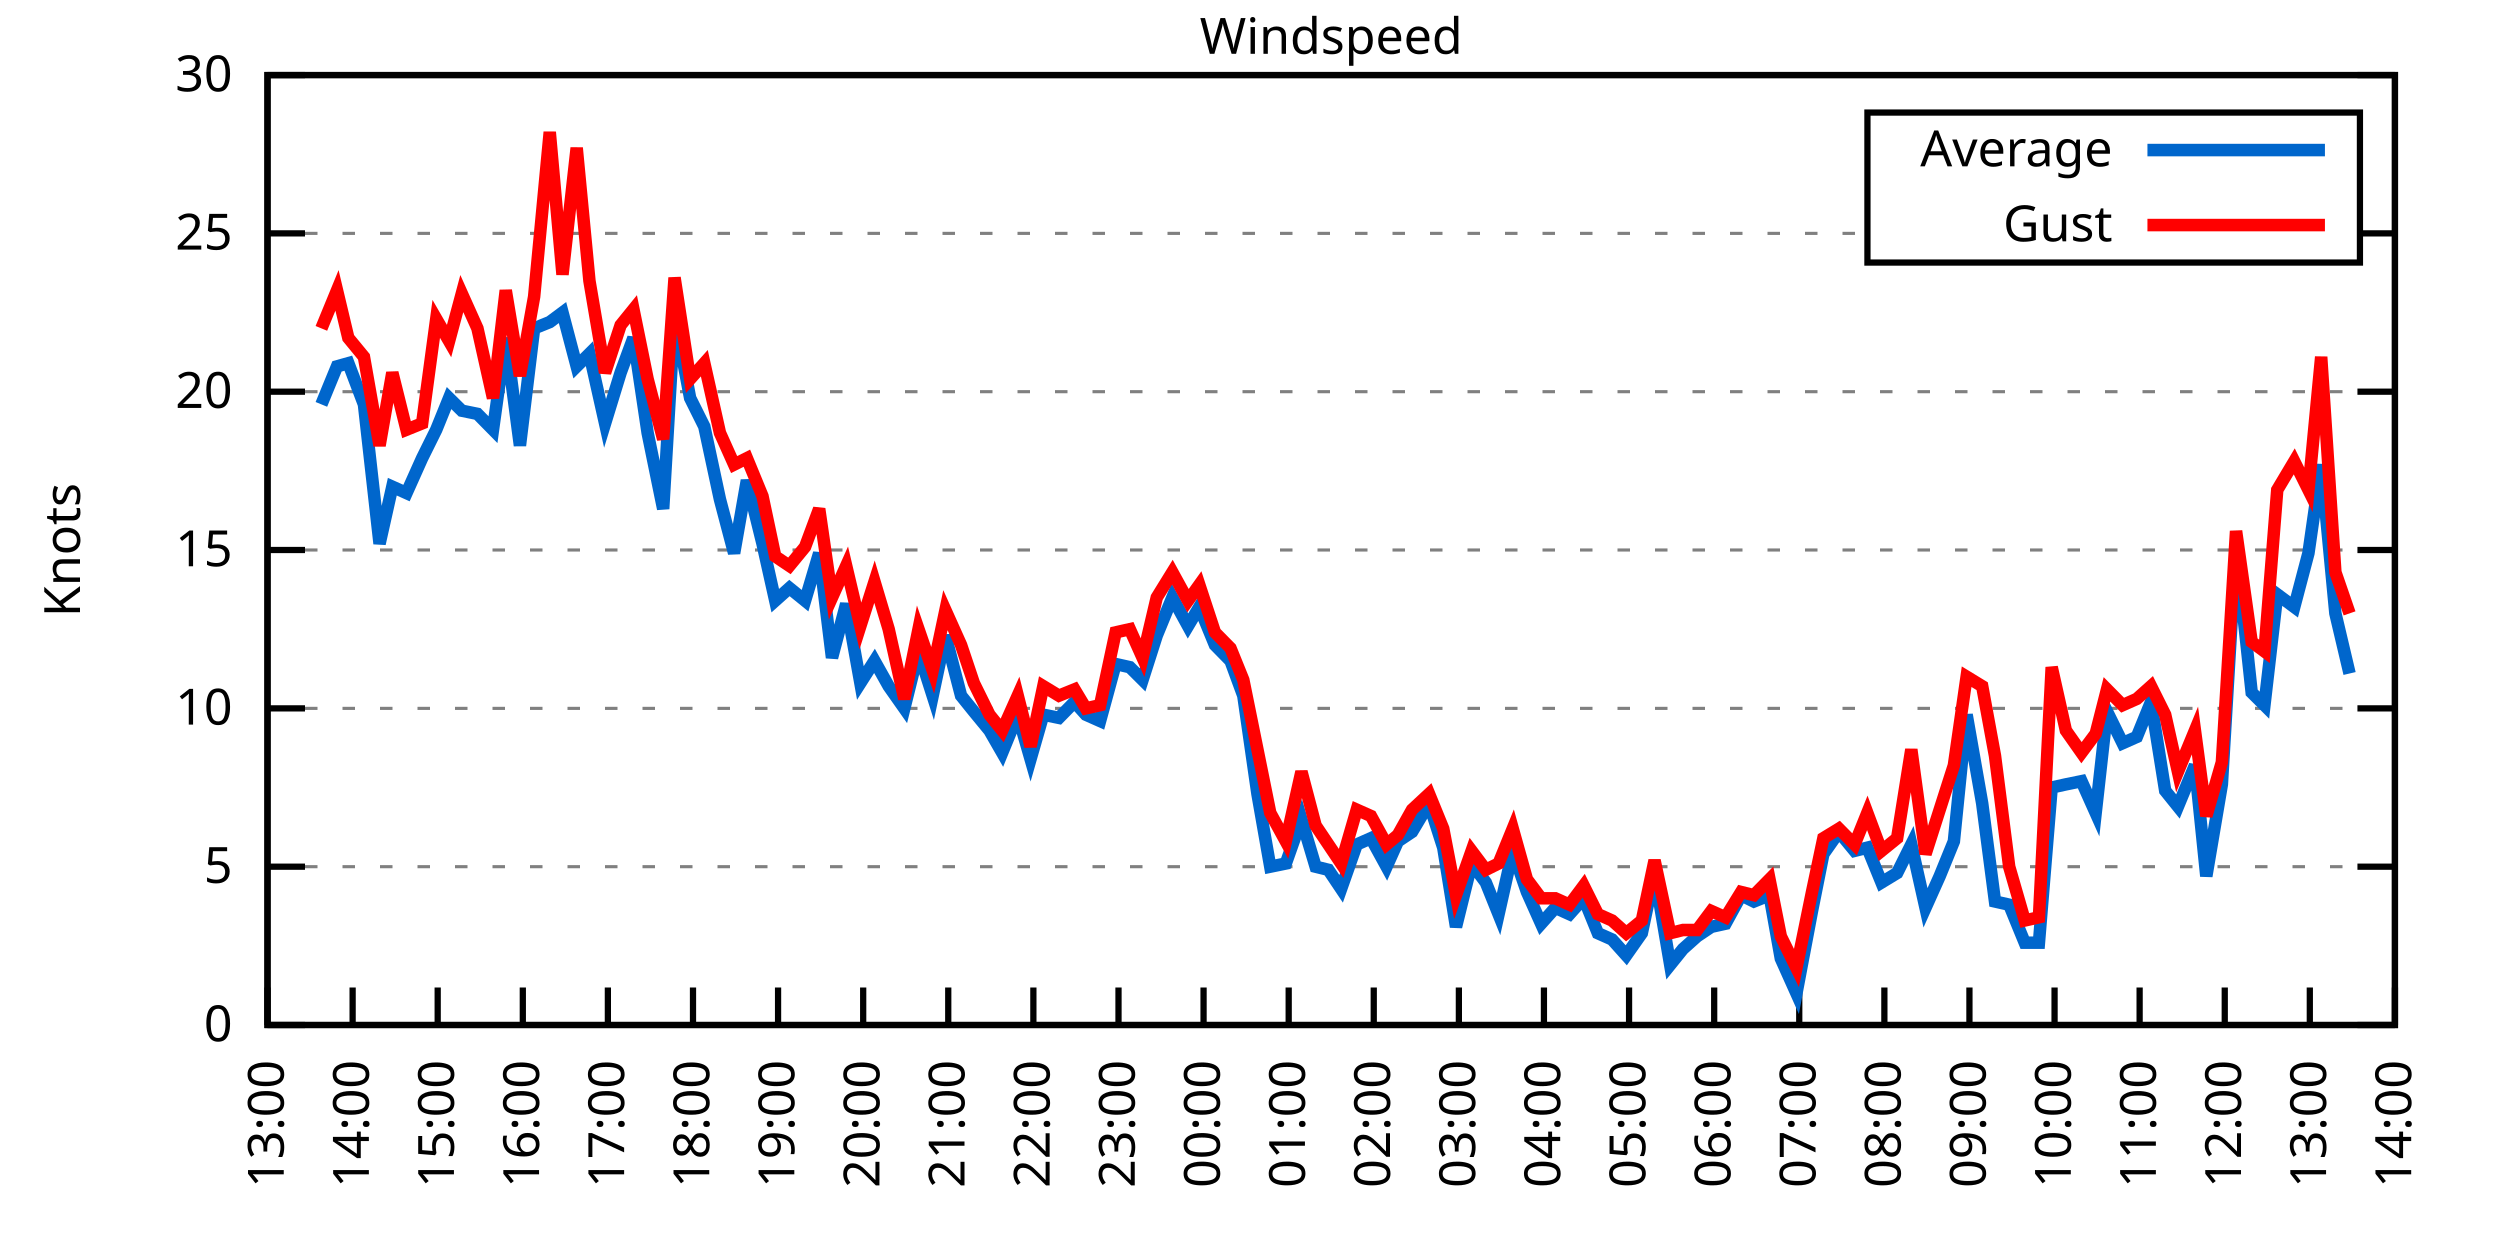
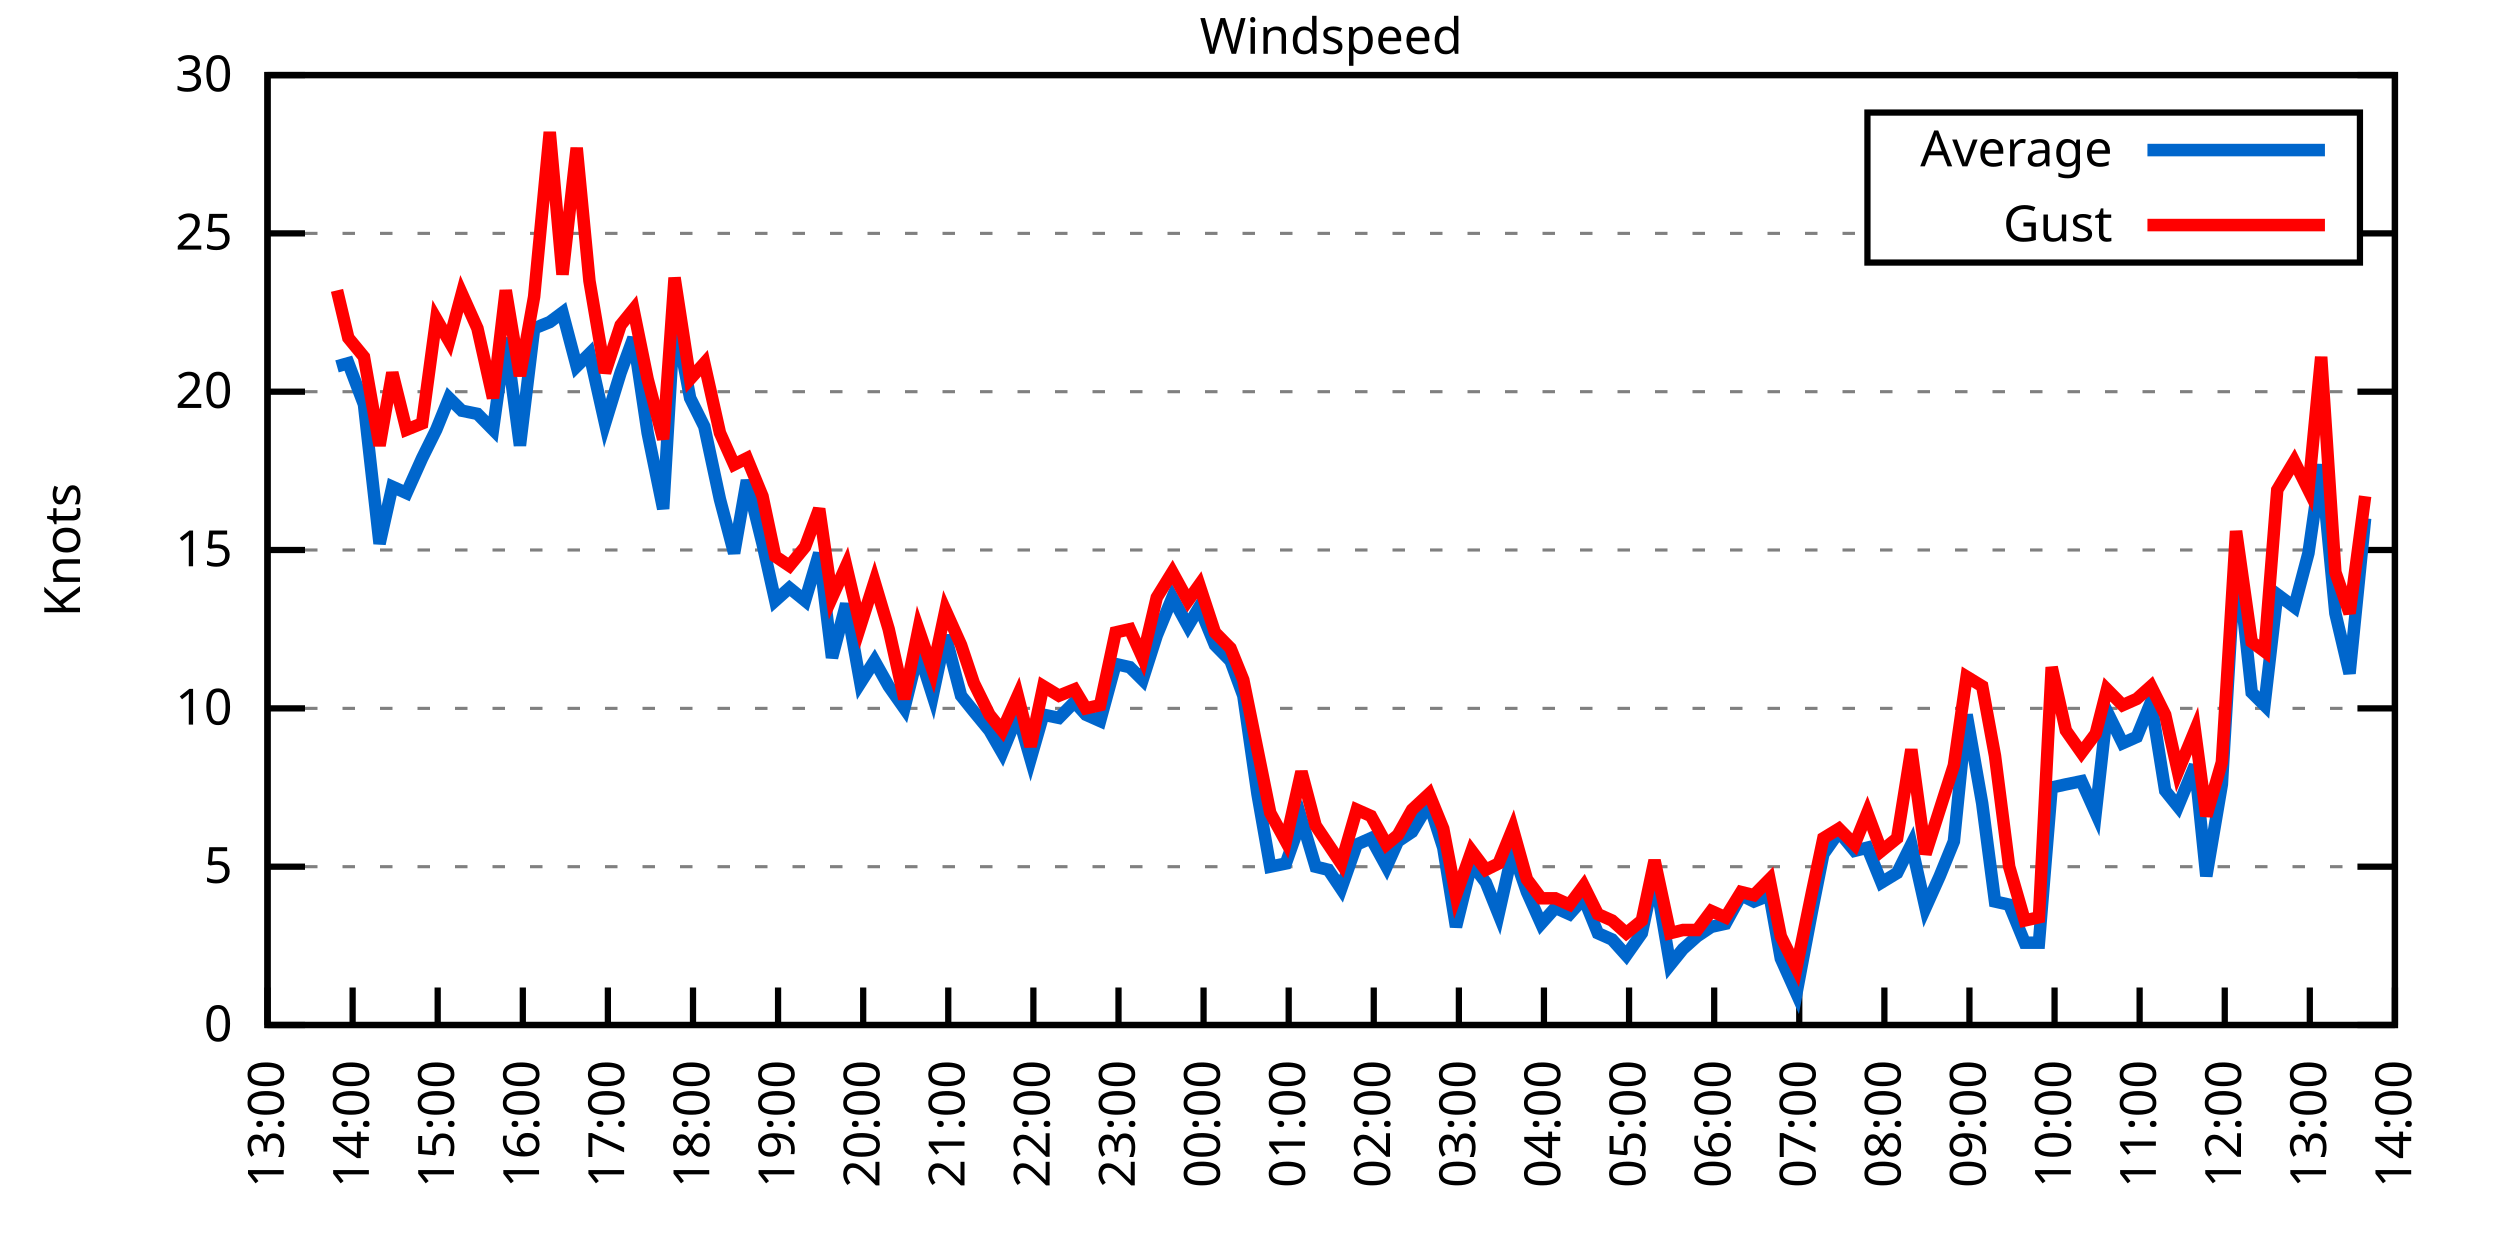
<svg xmlns="http://www.w3.org/2000/svg" xmlns:xlink="http://www.w3.org/1999/xlink" width="400" height="200" viewBox="0 0 400 200">
  <g id="gnuplot_canvas">
    <rect x="0" y="0" width="400" height="200" fill="none" />
    <defs>
      <circle id="gpDot" r="0.5" stroke-width="0.5" stroke="currentColor" />
      <path id="gpPt0" stroke-width="0.333" stroke="currentColor" d="M-1,0 h2 M0,-1 v2" />
      <path id="gpPt1" stroke-width="0.333" stroke="currentColor" d="M-1,-1 L1,1 M1,-1 L-1,1" />
      <path id="gpPt2" stroke-width="0.333" stroke="currentColor" d="M-1,0 L1,0 M0,-1 L0,1 M-1,-1 L1,1 M-1,1 L1,-1" />
      <rect id="gpPt3" stroke-width="0.333" stroke="currentColor" x="-1" y="-1" width="2" height="2" />
      <rect id="gpPt4" stroke-width="0.333" stroke="currentColor" fill="currentColor" x="-1" y="-1" width="2" height="2" />
      <circle id="gpPt5" stroke-width="0.333" stroke="currentColor" cx="0" cy="0" r="1" />
      <use xlink:href="#gpPt5" id="gpPt6" fill="currentColor" stroke="none" />
      <path id="gpPt7" stroke-width="0.333" stroke="currentColor" d="M0,-1.33 L-1.33,0.67 L1.33,0.67 z" />
      <use xlink:href="#gpPt7" id="gpPt8" fill="currentColor" stroke="none" />
      <use xlink:href="#gpPt7" id="gpPt9" stroke="currentColor" transform="rotate(180)" />
      <use xlink:href="#gpPt9" id="gpPt10" fill="currentColor" stroke="none" />
      <use xlink:href="#gpPt3" id="gpPt11" stroke="currentColor" transform="rotate(45)" />
      <use xlink:href="#gpPt11" id="gpPt12" fill="currentColor" stroke="none" />
      <path id="gpPt13" stroke-width="0.333" stroke="currentColor" d="M0,1.330 L1.265,0.411 L0.782,-1.067 L-0.782,-1.076 L-1.265,0.411 z" />
      <use xlink:href="#gpPt13" id="gpPt14" fill="currentColor" stroke="none" />
      <filter id="textbox" filterUnits="objectBoundingBox" x="0" y="0" height="1" width="1">
        <feFlood flood-color="white" flood-opacity="1" result="bgnd" />
        <feComposite in="SourceGraphic" in2="bgnd" operator="atop" />
      </filter>
      <filter id="greybox" filterUnits="objectBoundingBox" x="0" y="0" height="1" width="1">
        <feFlood flood-color="lightgrey" flood-opacity="1" result="grey" />
        <feComposite in="SourceGraphic" in2="grey" operator="atop" />
      </filter>
    </defs>
    <g fill="none" color="white" stroke="currentColor" stroke-width="1.00" stroke-linecap="butt" stroke-linejoin="miter">
</g>
    <g fill="none" color="black" stroke="currentColor" stroke-width="1.00" stroke-linecap="butt" stroke-linejoin="miter">
      <g stroke="none" shape-rendering="crispEdges">
        <polygon fill="rgb(255, 255, 255)" points="42.80,164.00 383.18,164.00 383.18,12.02 42.80,12.02 " />
      </g>
    </g>
    <g fill="none" color="black" stroke="currentColor" stroke-width="1.00" stroke-linecap="butt" stroke-linejoin="miter">
</g>
    <g fill="none" color="black" stroke="black" stroke-width="0.50" stroke-linecap="butt" stroke-linejoin="miter">
</g>
    <g fill="none" color="gray" stroke="currentColor" stroke-width="0.50" stroke-linecap="butt" stroke-linejoin="miter">
      <path stroke="gray" stroke-dasharray="2,4" class="gridline" d="M42.80,164.00 L383.19,164.00  " />
    </g>
    <g fill="none" color="gray" stroke="gray" stroke-width="1.00" stroke-linecap="butt" stroke-linejoin="miter">
</g>
    <g fill="none" color="black" stroke="currentColor" stroke-width="1.00" stroke-linecap="butt" stroke-linejoin="miter">
      <path stroke="black" d="M42.80,164.00 L48.80,164.00 M383.19,164.00 L377.19,164.00  " />
      <g transform="translate(37.20,166.60)" stroke="none" fill="black" font-family="Sans" font-size="8.00" text-anchor="end">
        <text>
          <tspan font-family="Sans"> 0</tspan>
        </text>
      </g>
    </g>
    <g fill="none" color="black" stroke="currentColor" stroke-width="1.00" stroke-linecap="butt" stroke-linejoin="miter">
</g>
    <g fill="none" color="black" stroke="black" stroke-width="0.50" stroke-linecap="butt" stroke-linejoin="miter">
</g>
    <g fill="none" color="gray" stroke="currentColor" stroke-width="0.50" stroke-linecap="butt" stroke-linejoin="miter">
      <path stroke="gray" stroke-dasharray="2,4" class="gridline" d="M42.80,138.67 L383.19,138.67  " />
    </g>
    <g fill="none" color="gray" stroke="gray" stroke-width="1.00" stroke-linecap="butt" stroke-linejoin="miter">
</g>
    <g fill="none" color="black" stroke="currentColor" stroke-width="1.00" stroke-linecap="butt" stroke-linejoin="miter">
      <path stroke="black" d="M42.80,138.67 L48.80,138.67 M383.19,138.67 L377.19,138.67  " />
      <g transform="translate(37.20,141.27)" stroke="none" fill="black" font-family="Sans" font-size="8.00" text-anchor="end">
        <text>
          <tspan font-family="Sans"> 5</tspan>
        </text>
      </g>
    </g>
    <g fill="none" color="black" stroke="currentColor" stroke-width="1.00" stroke-linecap="butt" stroke-linejoin="miter">
</g>
    <g fill="none" color="black" stroke="black" stroke-width="0.50" stroke-linecap="butt" stroke-linejoin="miter">
</g>
    <g fill="none" color="gray" stroke="currentColor" stroke-width="0.50" stroke-linecap="butt" stroke-linejoin="miter">
      <path stroke="gray" stroke-dasharray="2,4" class="gridline" d="M42.80,113.34 L383.19,113.34  " />
    </g>
    <g fill="none" color="gray" stroke="gray" stroke-width="1.00" stroke-linecap="butt" stroke-linejoin="miter">
</g>
    <g fill="none" color="black" stroke="currentColor" stroke-width="1.00" stroke-linecap="butt" stroke-linejoin="miter">
      <path stroke="black" d="M42.80,113.34 L48.80,113.34 M383.19,113.34 L377.19,113.34  " />
      <g transform="translate(37.20,115.94)" stroke="none" fill="black" font-family="Sans" font-size="8.00" text-anchor="end">
        <text>
          <tspan font-family="Sans"> 10</tspan>
        </text>
      </g>
    </g>
    <g fill="none" color="black" stroke="currentColor" stroke-width="1.00" stroke-linecap="butt" stroke-linejoin="miter">
</g>
    <g fill="none" color="black" stroke="black" stroke-width="0.50" stroke-linecap="butt" stroke-linejoin="miter">
</g>
    <g fill="none" color="gray" stroke="currentColor" stroke-width="0.50" stroke-linecap="butt" stroke-linejoin="miter">
      <path stroke="gray" stroke-dasharray="2,4" class="gridline" d="M42.80,88.00 L383.19,88.00  " />
    </g>
    <g fill="none" color="gray" stroke="gray" stroke-width="1.00" stroke-linecap="butt" stroke-linejoin="miter">
</g>
    <g fill="none" color="black" stroke="currentColor" stroke-width="1.00" stroke-linecap="butt" stroke-linejoin="miter">
      <path stroke="black" d="M42.80,88.00 L48.80,88.00 M383.19,88.00 L377.19,88.00  " />
      <g transform="translate(37.20,90.60)" stroke="none" fill="black" font-family="Sans" font-size="8.00" text-anchor="end">
        <text>
          <tspan font-family="Sans"> 15</tspan>
        </text>
      </g>
    </g>
    <g fill="none" color="black" stroke="currentColor" stroke-width="1.00" stroke-linecap="butt" stroke-linejoin="miter">
</g>
    <g fill="none" color="black" stroke="black" stroke-width="0.50" stroke-linecap="butt" stroke-linejoin="miter">
</g>
    <g fill="none" color="gray" stroke="currentColor" stroke-width="0.50" stroke-linecap="butt" stroke-linejoin="miter">
      <path stroke="gray" stroke-dasharray="2,4" class="gridline" d="M42.80,62.67 L383.19,62.67  " />
    </g>
    <g fill="none" color="gray" stroke="gray" stroke-width="1.00" stroke-linecap="butt" stroke-linejoin="miter">
</g>
    <g fill="none" color="black" stroke="currentColor" stroke-width="1.00" stroke-linecap="butt" stroke-linejoin="miter">
      <path stroke="black" d="M42.80,62.67 L48.80,62.67 M383.19,62.67 L377.19,62.67  " />
      <g transform="translate(37.20,65.27)" stroke="none" fill="black" font-family="Sans" font-size="8.00" text-anchor="end">
        <text>
          <tspan font-family="Sans"> 20</tspan>
        </text>
      </g>
    </g>
    <g fill="none" color="black" stroke="currentColor" stroke-width="1.00" stroke-linecap="butt" stroke-linejoin="miter">
</g>
    <g fill="none" color="black" stroke="black" stroke-width="0.50" stroke-linecap="butt" stroke-linejoin="miter">
</g>
    <g fill="none" color="gray" stroke="currentColor" stroke-width="0.50" stroke-linecap="butt" stroke-linejoin="miter">
      <path stroke="gray" stroke-dasharray="2,4" class="gridline" d="M42.80,37.34 L298.79,37.34 M377.59,37.34 L383.19,37.34  " />
    </g>
    <g fill="none" color="gray" stroke="gray" stroke-width="1.00" stroke-linecap="butt" stroke-linejoin="miter">
</g>
    <g fill="none" color="black" stroke="currentColor" stroke-width="1.00" stroke-linecap="butt" stroke-linejoin="miter">
      <path stroke="black" d="M42.80,37.34 L48.80,37.34 M383.19,37.34 L377.19,37.34  " />
      <g transform="translate(37.20,39.94)" stroke="none" fill="black" font-family="Sans" font-size="8.00" text-anchor="end">
        <text>
          <tspan font-family="Sans"> 25</tspan>
        </text>
      </g>
    </g>
    <g fill="none" color="black" stroke="currentColor" stroke-width="1.00" stroke-linecap="butt" stroke-linejoin="miter">
</g>
    <g fill="none" color="black" stroke="black" stroke-width="0.50" stroke-linecap="butt" stroke-linejoin="miter">
</g>
    <g fill="none" color="gray" stroke="currentColor" stroke-width="0.50" stroke-linecap="butt" stroke-linejoin="miter">
      <path stroke="gray" stroke-dasharray="2,4" class="gridline" d="M42.80,12.01 L383.19,12.01  " />
    </g>
    <g fill="none" color="gray" stroke="gray" stroke-width="1.00" stroke-linecap="butt" stroke-linejoin="miter">
</g>
    <g fill="none" color="black" stroke="currentColor" stroke-width="1.00" stroke-linecap="butt" stroke-linejoin="miter">
      <path stroke="black" d="M42.80,12.01 L48.80,12.01 M383.19,12.01 L377.19,12.01  " />
      <g transform="translate(37.20,14.61)" stroke="none" fill="black" font-family="Sans" font-size="8.00" text-anchor="end">
        <text>
          <tspan font-family="Sans"> 30</tspan>
        </text>
      </g>
    </g>
    <g fill="none" color="black" stroke="currentColor" stroke-width="1.00" stroke-linecap="butt" stroke-linejoin="miter">
      <path stroke="black" d="M42.80,164.00 L42.80,158.00  " />
      <g transform="translate(45.40,169.60) rotate(270.00)" stroke="none" fill="black" font-family="Sans" font-size="8.00" text-anchor="end">
        <text>
          <tspan font-family="Sans">13:00</tspan>
        </text>
      </g>
    </g>
    <g fill="none" color="black" stroke="currentColor" stroke-width="1.00" stroke-linecap="butt" stroke-linejoin="miter">
      <path stroke="black" d="M56.42,164.00 L56.42,158.00  " />
      <g transform="translate(59.02,169.60) rotate(270.00)" stroke="none" fill="black" font-family="Sans" font-size="8.00" text-anchor="end">
        <text>
          <tspan font-family="Sans">14:00</tspan>
        </text>
      </g>
    </g>
    <g fill="none" color="black" stroke="currentColor" stroke-width="1.00" stroke-linecap="butt" stroke-linejoin="miter">
      <path stroke="black" d="M70.03,164.00 L70.03,158.00  " />
      <g transform="translate(72.63,169.60) rotate(270.00)" stroke="none" fill="black" font-family="Sans" font-size="8.00" text-anchor="end">
        <text>
          <tspan font-family="Sans">15:00</tspan>
        </text>
      </g>
    </g>
    <g fill="none" color="black" stroke="currentColor" stroke-width="1.00" stroke-linecap="butt" stroke-linejoin="miter">
      <path stroke="black" d="M83.65,164.00 L83.65,158.00  " />
      <g transform="translate(86.25,169.60) rotate(270.00)" stroke="none" fill="black" font-family="Sans" font-size="8.00" text-anchor="end">
        <text>
          <tspan font-family="Sans">16:00</tspan>
        </text>
      </g>
    </g>
    <g fill="none" color="black" stroke="currentColor" stroke-width="1.00" stroke-linecap="butt" stroke-linejoin="miter">
      <path stroke="black" d="M97.26,164.00 L97.26,158.00  " />
      <g transform="translate(99.86,169.60) rotate(270.00)" stroke="none" fill="black" font-family="Sans" font-size="8.00" text-anchor="end">
        <text>
          <tspan font-family="Sans">17:00</tspan>
        </text>
      </g>
    </g>
    <g fill="none" color="black" stroke="currentColor" stroke-width="1.00" stroke-linecap="butt" stroke-linejoin="miter">
      <path stroke="black" d="M110.88,164.00 L110.88,158.00  " />
      <g transform="translate(113.48,169.60) rotate(270.00)" stroke="none" fill="black" font-family="Sans" font-size="8.00" text-anchor="end">
        <text>
          <tspan font-family="Sans">18:00</tspan>
        </text>
      </g>
    </g>
    <g fill="none" color="black" stroke="currentColor" stroke-width="1.00" stroke-linecap="butt" stroke-linejoin="miter">
      <path stroke="black" d="M124.49,164.00 L124.49,158.00  " />
      <g transform="translate(127.09,169.60) rotate(270.00)" stroke="none" fill="black" font-family="Sans" font-size="8.00" text-anchor="end">
        <text>
          <tspan font-family="Sans">19:00</tspan>
        </text>
      </g>
    </g>
    <g fill="none" color="black" stroke="currentColor" stroke-width="1.00" stroke-linecap="butt" stroke-linejoin="miter">
      <path stroke="black" d="M138.11,164.00 L138.11,158.00  " />
      <g transform="translate(140.71,169.60) rotate(270.00)" stroke="none" fill="black" font-family="Sans" font-size="8.00" text-anchor="end">
        <text>
          <tspan font-family="Sans">20:00</tspan>
        </text>
      </g>
    </g>
    <g fill="none" color="black" stroke="currentColor" stroke-width="1.00" stroke-linecap="butt" stroke-linejoin="miter">
      <path stroke="black" d="M151.72,164.00 L151.72,158.00  " />
      <g transform="translate(154.32,169.60) rotate(270.00)" stroke="none" fill="black" font-family="Sans" font-size="8.00" text-anchor="end">
        <text>
          <tspan font-family="Sans">21:00</tspan>
        </text>
      </g>
    </g>
    <g fill="none" color="black" stroke="currentColor" stroke-width="1.00" stroke-linecap="butt" stroke-linejoin="miter">
      <path stroke="black" d="M165.34,164.00 L165.34,158.00  " />
      <g transform="translate(167.94,169.60) rotate(270.00)" stroke="none" fill="black" font-family="Sans" font-size="8.00" text-anchor="end">
        <text>
          <tspan font-family="Sans">22:00</tspan>
        </text>
      </g>
    </g>
    <g fill="none" color="black" stroke="currentColor" stroke-width="1.00" stroke-linecap="butt" stroke-linejoin="miter">
      <path stroke="black" d="M178.96,164.00 L178.96,158.00  " />
      <g transform="translate(181.56,169.60) rotate(270.00)" stroke="none" fill="black" font-family="Sans" font-size="8.00" text-anchor="end">
        <text>
          <tspan font-family="Sans">23:00</tspan>
        </text>
      </g>
    </g>
    <g fill="none" color="black" stroke="currentColor" stroke-width="1.00" stroke-linecap="butt" stroke-linejoin="miter">
      <path stroke="black" d="M192.57,164.00 L192.57,158.00  " />
      <g transform="translate(195.17,169.60) rotate(270.00)" stroke="none" fill="black" font-family="Sans" font-size="8.00" text-anchor="end">
        <text>
          <tspan font-family="Sans">00:00</tspan>
        </text>
      </g>
    </g>
    <g fill="none" color="black" stroke="currentColor" stroke-width="1.00" stroke-linecap="butt" stroke-linejoin="miter">
      <path stroke="black" d="M206.19,164.00 L206.19,158.00  " />
      <g transform="translate(208.79,169.60) rotate(270.00)" stroke="none" fill="black" font-family="Sans" font-size="8.00" text-anchor="end">
        <text>
          <tspan font-family="Sans">01:00</tspan>
        </text>
      </g>
    </g>
    <g fill="none" color="black" stroke="currentColor" stroke-width="1.00" stroke-linecap="butt" stroke-linejoin="miter">
      <path stroke="black" d="M219.80,164.00 L219.80,158.00  " />
      <g transform="translate(222.40,169.60) rotate(270.00)" stroke="none" fill="black" font-family="Sans" font-size="8.00" text-anchor="end">
        <text>
          <tspan font-family="Sans">02:00</tspan>
        </text>
      </g>
    </g>
    <g fill="none" color="black" stroke="currentColor" stroke-width="1.00" stroke-linecap="butt" stroke-linejoin="miter">
      <path stroke="black" d="M233.42,164.00 L233.42,158.00  " />
      <g transform="translate(236.02,169.60) rotate(270.00)" stroke="none" fill="black" font-family="Sans" font-size="8.00" text-anchor="end">
        <text>
          <tspan font-family="Sans">03:00</tspan>
        </text>
      </g>
    </g>
    <g fill="none" color="black" stroke="currentColor" stroke-width="1.00" stroke-linecap="butt" stroke-linejoin="miter">
      <path stroke="black" d="M247.03,164.00 L247.03,158.00  " />
      <g transform="translate(249.63,169.60) rotate(270.00)" stroke="none" fill="black" font-family="Sans" font-size="8.00" text-anchor="end">
        <text>
          <tspan font-family="Sans">04:00</tspan>
        </text>
      </g>
    </g>
    <g fill="none" color="black" stroke="currentColor" stroke-width="1.00" stroke-linecap="butt" stroke-linejoin="miter">
      <path stroke="black" d="M260.65,164.00 L260.65,158.00  " />
      <g transform="translate(263.25,169.60) rotate(270.00)" stroke="none" fill="black" font-family="Sans" font-size="8.00" text-anchor="end">
        <text>
          <tspan font-family="Sans">05:00</tspan>
        </text>
      </g>
    </g>
    <g fill="none" color="black" stroke="currentColor" stroke-width="1.00" stroke-linecap="butt" stroke-linejoin="miter">
      <path stroke="black" d="M274.27,164.00 L274.27,158.00  " />
      <g transform="translate(276.87,169.60) rotate(270.00)" stroke="none" fill="black" font-family="Sans" font-size="8.00" text-anchor="end">
        <text>
          <tspan font-family="Sans">06:00</tspan>
        </text>
      </g>
    </g>
    <g fill="none" color="black" stroke="currentColor" stroke-width="1.00" stroke-linecap="butt" stroke-linejoin="miter">
      <path stroke="black" d="M287.88,164.00 L287.88,158.00  " />
      <g transform="translate(290.48,169.60) rotate(270.00)" stroke="none" fill="black" font-family="Sans" font-size="8.00" text-anchor="end">
        <text>
          <tspan font-family="Sans">07:00</tspan>
        </text>
      </g>
    </g>
    <g fill="none" color="black" stroke="currentColor" stroke-width="1.00" stroke-linecap="butt" stroke-linejoin="miter">
      <path stroke="black" d="M301.50,164.00 L301.50,158.00  " />
      <g transform="translate(304.10,169.60) rotate(270.00)" stroke="none" fill="black" font-family="Sans" font-size="8.00" text-anchor="end">
        <text>
          <tspan font-family="Sans">08:00</tspan>
        </text>
      </g>
    </g>
    <g fill="none" color="black" stroke="currentColor" stroke-width="1.00" stroke-linecap="butt" stroke-linejoin="miter">
      <path stroke="black" d="M315.11,164.00 L315.11,158.00  " />
      <g transform="translate(317.71,169.60) rotate(270.00)" stroke="none" fill="black" font-family="Sans" font-size="8.00" text-anchor="end">
        <text>
          <tspan font-family="Sans">09:00</tspan>
        </text>
      </g>
    </g>
    <g fill="none" color="black" stroke="currentColor" stroke-width="1.00" stroke-linecap="butt" stroke-linejoin="miter">
      <path stroke="black" d="M328.73,164.00 L328.73,158.00  " />
      <g transform="translate(331.33,169.60) rotate(270.00)" stroke="none" fill="black" font-family="Sans" font-size="8.00" text-anchor="end">
        <text>
          <tspan font-family="Sans">10:00</tspan>
        </text>
      </g>
    </g>
    <g fill="none" color="black" stroke="currentColor" stroke-width="1.00" stroke-linecap="butt" stroke-linejoin="miter">
      <path stroke="black" d="M342.34,164.00 L342.34,158.00  " />
      <g transform="translate(344.94,169.60) rotate(270.00)" stroke="none" fill="black" font-family="Sans" font-size="8.00" text-anchor="end">
        <text>
          <tspan font-family="Sans">11:00</tspan>
        </text>
      </g>
    </g>
    <g fill="none" color="black" stroke="currentColor" stroke-width="1.00" stroke-linecap="butt" stroke-linejoin="miter">
      <path stroke="black" d="M355.96,164.00 L355.96,158.00  " />
      <g transform="translate(358.56,169.60) rotate(270.00)" stroke="none" fill="black" font-family="Sans" font-size="8.00" text-anchor="end">
        <text>
          <tspan font-family="Sans">12:00</tspan>
        </text>
      </g>
    </g>
    <g fill="none" color="black" stroke="currentColor" stroke-width="1.00" stroke-linecap="butt" stroke-linejoin="miter">
      <path stroke="black" d="M369.57,164.00 L369.57,158.00  " />
      <g transform="translate(372.17,169.60) rotate(270.00)" stroke="none" fill="black" font-family="Sans" font-size="8.00" text-anchor="end">
        <text>
          <tspan font-family="Sans">13:00</tspan>
        </text>
      </g>
    </g>
    <g fill="none" color="black" stroke="currentColor" stroke-width="1.00" stroke-linecap="butt" stroke-linejoin="miter">
      <path stroke="black" d="M383.19,164.00 L383.19,158.00  " />
      <g transform="translate(385.79,169.60) rotate(270.00)" stroke="none" fill="black" font-family="Sans" font-size="8.00" text-anchor="end">
        <text>
          <tspan font-family="Sans">14:00</tspan>
        </text>
      </g>
    </g>
    <g fill="none" color="black" stroke="currentColor" stroke-width="1.00" stroke-linecap="butt" stroke-linejoin="miter">
</g>
    <g fill="none" color="black" stroke="currentColor" stroke-width="1.00" stroke-linecap="butt" stroke-linejoin="miter">
      <path stroke="black" d="M42.80,12.01 L42.80,164.00 L383.19,164.00 L383.19,12.01 L42.80,12.01 Z  " />
    </g>
    <g fill="none" color="black" stroke="currentColor" stroke-width="1.00" stroke-linecap="butt" stroke-linejoin="miter">
</g>
    <g fill="none" color="black" stroke="currentColor" stroke-width="1.00" stroke-linecap="butt" stroke-linejoin="miter">
      <path stroke="black" d="M298.79,42.01 L298.79,18.01 L377.59,18.01 L377.59,42.01 L298.79,42.01 Z  " />
    </g>
    <g id="Windspeed_plot_1">
      <g fill="none" color="white" stroke="black" stroke-width="2.00" stroke-linecap="butt" stroke-linejoin="miter">
</g>
      <g fill="none" color="black" stroke="currentColor" stroke-width="2.00" stroke-linecap="butt" stroke-linejoin="miter">
        <g transform="translate(337.99,26.61)" stroke="none" fill="black" font-family="Sans" font-size="8.00" text-anchor="end">
          <text>
            <tspan font-family="Sans">Average</tspan>
          </text>
        </g>
      </g>
      <g fill="none" color="black" stroke="currentColor" stroke-width="2.00" stroke-linecap="butt" stroke-linejoin="miter">
-         <path stroke="rgb(  0, 102, 204)" d="M343.59,24.01 L371.99,24.01 M51.42,64.70 L53.92,58.62 L55.73,58.11 L58.23,64.70 L60.73,86.99 L62.77,77.87   L65.04,78.89 L67.54,73.31 L69.80,68.75 L71.85,63.69 L73.89,65.71 L76.39,66.22 L78.88,68.75 L80.92,54.06   L83.19,71.29 L85.46,52.54 L87.96,51.53 L90.00,50.01 L92.27,58.62 L94.31,56.59 L96.81,67.74 L99.30,59.63   L101.35,54.06 L103.62,69.26 L106.11,81.42 L107.93,50.51 L110.42,63.69 L112.69,68.25 L115.19,79.90 L117.46,88.51   L119.50,76.86 L122.00,86.99 L124.04,96.11 L126.31,94.08 L128.81,96.11 L131.07,88.51 L133.12,105.23 L135.39,96.62   L137.66,109.28 L139.92,105.74 L142.19,109.79 L144.69,113.34 L146.96,104.22 L149.23,111.31 L151.27,101.68 L153.77,111.31   L155.81,113.84 L158.31,116.88 L160.35,120.43 L162.84,114.35 L164.89,121.44 L166.93,114.35 L169.43,114.86 L171.92,112.32   L173.74,114.35 L176.01,115.36 L178.50,106.24 L180.77,106.75 L182.81,108.78 L185.08,101.68 L187.58,95.60 L190.08,100.16   L191.89,97.12 L194.39,103.20 L196.88,105.74 L198.93,111.31 L201.19,127.02 L203.24,138.67 L205.73,138.16 L208.23,131.07   L210.50,138.67 L212.54,139.17 L214.58,142.21 L217.08,135.12 L219.35,134.11 L221.85,138.67 L223.66,134.62 L225.93,133.10   L228.65,128.54 L230.92,135.63 L232.96,148.29 L235.46,138.16 L237.73,141.20 L239.77,146.27 L242.04,136.14 L244.31,142.72   L246.58,147.79 L248.85,145.25 L251.12,146.27 L253.39,143.73 L255.66,149.31 L257.93,150.32 L260.20,152.85 L262.69,149.31   L264.73,139.68 L267.23,154.37 L269.27,151.84 L271.54,149.81 L273.81,148.29 L276.08,147.79 L278.58,143.23 L280.62,144.24   L283.12,143.23 L284.93,153.36 L287.43,158.93 L289.92,145.76 L291.74,136.64 L294.23,133.10 L296.73,136.14 L298.77,135.63   L301.04,141.20 L303.54,139.68 L305.81,135.12 L308.08,145.25 L310.35,140.19 L312.62,134.62 L314.66,114.35 L317.15,128.54   L319.20,144.24 L321.47,144.75 L323.96,150.83 L326.23,150.83 L328.27,126.00 L330.54,125.50 L333.04,124.99 L335.31,130.06   L337.12,113.84 L339.62,118.91 L341.89,117.90 L344.16,112.32 L346.43,126.51 L348.47,129.04 L351.19,122.46 L353.01,140.19   L355.50,125.50 L357.77,87.50 L360.27,110.80 L362.31,112.83 L364.36,95.10 L367.08,97.12 L369.35,88.51 L371.39,74.33   L373.66,98.14 L375.93,107.76  " />
+         <path stroke="rgb(  0, 102, 204)" d="M343.59,24.01 L371.99,24.01 M53.92,58.62 L55.73,58.11 L58.23,64.70 L60.73,86.99 L62.77,77.87 L65.04,78.89   L67.54,73.31 L69.80,68.75 L71.85,63.69 L73.89,65.71 L76.39,66.22 L78.88,68.75 L80.92,54.06 L83.19,71.29   L85.46,52.54 L87.96,51.53 L90.00,50.01 L92.27,58.62 L94.31,56.59 L96.81,67.74 L99.30,59.63 L101.35,54.06   L103.62,69.26 L106.11,81.42 L107.93,50.51 L110.42,63.69 L112.69,68.25 L115.19,79.90 L117.46,88.51 L119.50,76.86   L122.00,86.99 L124.04,96.11 L126.31,94.08 L128.81,96.11 L131.07,88.51 L133.12,105.23 L135.39,96.62 L137.66,109.28   L139.92,105.74 L142.19,109.79 L144.69,113.34 L146.96,104.22 L149.23,111.31 L151.27,101.68 L153.77,111.31 L155.81,113.84   L158.31,116.88 L160.35,120.43 L162.84,114.35 L164.89,121.44 L166.93,114.35 L169.43,114.86 L171.92,112.32 L173.74,114.35   L176.01,115.36 L178.50,106.24 L180.77,106.75 L182.81,108.78 L185.08,101.68 L187.58,95.60 L190.08,100.16 L191.89,97.12   L194.39,103.20 L196.88,105.74 L198.93,111.31 L201.19,127.02 L203.24,138.67 L205.73,138.16 L208.23,131.07 L210.50,138.67   L212.54,139.17 L214.58,142.21 L217.08,135.12 L219.35,134.11 L221.85,138.67 L223.66,134.62 L225.93,133.10 L228.65,128.54   L230.92,135.63 L232.96,148.29 L235.46,138.16 L237.73,141.20 L239.77,146.27 L242.04,136.14 L244.31,142.72 L246.58,147.79   L248.85,145.25 L251.12,146.27 L253.39,143.73 L255.66,149.31 L257.93,150.32 L260.20,152.85 L262.69,149.31 L264.73,139.68   L267.23,154.37 L269.27,151.84 L271.54,149.81 L273.81,148.29 L276.08,147.79 L278.58,143.23 L280.62,144.24 L283.12,143.23   L284.93,153.36 L287.43,158.93 L289.92,145.76 L291.74,136.64 L294.23,133.10 L296.73,136.14 L298.77,135.63 L301.04,141.20   L303.54,139.68 L305.81,135.12 L308.08,145.25 L310.35,140.19 L312.62,134.62 L314.66,114.35 L317.15,128.54 L319.20,144.24   L321.47,144.75 L323.96,150.83 L326.23,150.83 L328.27,126.00 L330.54,125.50 L333.04,124.99 L335.31,130.06 L337.12,113.84   L339.62,118.91 L341.89,117.90 L344.16,112.32 L346.43,126.51 L348.47,129.04 L351.19,122.46 L353.01,140.19 L355.50,125.50   L357.77,87.50 L360.27,110.80 L362.31,112.83 L364.36,95.10 L367.08,97.12 L369.35,88.51 L371.39,74.33 L373.66,98.14   L375.93,107.76 L378.42,82.94  " />
      </g>
    </g>
    <g id="Windspeed_plot_2">
      <g fill="none" color="black" stroke="currentColor" stroke-width="2.00" stroke-linecap="butt" stroke-linejoin="miter">
        <g transform="translate(337.99,38.61)" stroke="none" fill="black" font-family="Sans" font-size="8.00" text-anchor="end">
          <text>
            <tspan font-family="Sans">Gust</tspan>
          </text>
        </g>
      </g>
      <g fill="none" color="black" stroke="currentColor" stroke-width="2.00" stroke-linecap="butt" stroke-linejoin="miter">
-         <path stroke="rgb(255,   0,   0)" d="M343.59,36.01 L371.99,36.01 M51.42,52.54 L53.92,46.46 L55.73,54.06 L58.23,57.10 L60.73,71.29 L62.77,59.63   L65.04,68.75 L67.54,67.74 L69.80,51.02 L71.85,54.57 L73.89,46.97 L76.39,52.54 L78.88,63.69 L80.92,46.46   L83.19,60.14 L85.46,47.47 L87.96,21.13 L90.00,43.93 L92.27,23.66 L94.31,44.94 L96.81,59.63 L99.30,52.03   L101.35,49.50 L103.62,60.65 L106.11,70.27 L107.93,44.43 L110.42,60.65 L112.69,58.11 L115.19,69.26 L117.46,74.33   L119.50,73.31 L122.00,79.39 L124.04,89.02 L126.31,90.54 L128.81,87.50 L131.07,81.42 L133.12,95.60 L135.39,90.54   L137.66,100.16 L139.92,93.07 L142.19,100.67 L144.69,111.82 L146.96,100.67 L149.23,107.26 L151.27,97.63 L153.77,103.20   L155.81,109.28 L158.31,114.35 L160.35,116.88 L162.84,111.31 L164.89,119.42 L166.93,109.79 L169.43,111.31 L171.92,110.30   L173.74,113.34 L176.01,112.83 L178.50,101.18 L180.77,100.67 L182.81,105.23 L185.08,95.60 L187.58,91.55 L190.08,96.11   L191.89,93.58 L194.39,101.18 L196.88,103.71 L198.93,108.78 L201.19,119.92 L203.24,130.06 L205.73,134.62 L208.23,123.47   L210.50,132.08 L212.54,135.12 L214.58,138.16 L217.08,129.55 L219.35,130.56 L221.85,135.12 L223.66,133.60 L225.93,129.55   L228.65,127.02 L230.92,132.59 L232.96,143.23 L235.46,136.14 L237.73,139.17 L239.77,138.16 L242.04,132.59 L244.31,140.69   L246.58,143.73 L248.85,143.73 L251.12,144.75 L253.39,141.71 L255.66,146.27 L257.93,147.28 L260.20,149.31 L262.69,147.28   L264.73,137.66 L267.23,149.31 L269.27,148.80 L271.54,148.80 L273.81,145.76 L276.08,146.77 L278.58,142.72 L280.62,143.23   L283.12,140.69 L284.93,149.81 L287.43,154.88 L289.92,142.72 L291.74,134.11 L294.23,132.59 L296.73,135.12 L298.77,130.06   L301.04,136.14 L303.54,134.11 L305.81,119.92 L308.08,136.64 L310.35,129.55 L312.62,122.46 L314.66,108.27 L317.15,109.79   L319.20,120.94 L321.47,138.67 L323.96,147.28 L326.23,146.77 L328.27,106.75 L330.54,116.88 L333.04,120.43 L335.31,117.39   L337.12,110.30 L339.62,112.83 L341.89,111.82 L344.16,109.79 L346.43,114.35 L348.47,123.47 L351.19,116.88 L353.01,130.56   L355.50,121.95 L357.77,84.97 L360.27,102.70 L362.31,104.22 L364.36,78.38 L367.08,73.82 L369.35,78.38 L371.39,57.10   L373.66,91.55 L375.93,98.14  " />
+         <path stroke="rgb(255,   0,   0)" d="M343.59,36.01 L371.99,36.01 M53.92,46.46 L55.73,54.06 L58.23,57.10 L60.73,71.29 L62.77,59.63 L65.04,68.75   L67.54,67.74 L69.80,51.02 L71.85,54.57 L73.89,46.97 L76.39,52.54 L78.88,63.69 L80.92,46.46 L83.19,60.14   L85.46,47.47 L87.96,21.13 L90.00,43.93 L92.27,23.66 L94.31,44.94 L96.81,59.63 L99.30,52.03 L101.35,49.50   L103.62,60.65 L106.11,70.27 L107.93,44.43 L110.42,60.65 L112.69,58.11 L115.19,69.26 L117.46,74.33 L119.50,73.31   L122.00,79.39 L124.04,89.02 L126.31,90.54 L128.81,87.50 L131.07,81.42 L133.12,95.60 L135.39,90.54 L137.66,100.16   L139.92,93.07 L142.19,100.67 L144.69,111.82 L146.96,100.67 L149.23,107.26 L151.27,97.63 L153.77,103.20 L155.81,109.28   L158.31,114.35 L160.35,116.88 L162.84,111.31 L164.89,119.42 L166.93,109.79 L169.43,111.31 L171.92,110.30 L173.74,113.34   L176.01,112.83 L178.50,101.18 L180.77,100.67 L182.81,105.23 L185.08,95.60 L187.58,91.55 L190.08,96.11 L191.89,93.58   L194.39,101.18 L196.88,103.71 L198.93,108.78 L201.19,119.92 L203.24,130.06 L205.73,134.62 L208.23,123.47 L210.50,132.08   L212.54,135.12 L214.58,138.16 L217.08,129.55 L219.35,130.56 L221.85,135.12 L223.66,133.60 L225.93,129.55 L228.65,127.02   L230.92,132.59 L232.96,143.23 L235.46,136.14 L237.73,139.17 L239.77,138.16 L242.04,132.59 L244.31,140.69 L246.58,143.73   L248.85,143.73 L251.12,144.75 L253.39,141.71 L255.66,146.27 L257.93,147.28 L260.20,149.31 L262.69,147.28 L264.73,137.66   L267.23,149.31 L269.27,148.80 L271.54,148.80 L273.81,145.76 L276.08,146.77 L278.58,142.72 L280.62,143.23 L283.12,140.69   L284.93,149.81 L287.43,154.88 L289.92,142.72 L291.74,134.11 L294.23,132.59 L296.73,135.12 L298.77,130.06 L301.04,136.14   L303.54,134.11 L305.81,119.92 L308.08,136.64 L310.35,129.55 L312.62,122.46 L314.66,108.27 L317.15,109.79 L319.20,120.94   L321.47,138.67 L323.96,147.28 L326.23,146.77 L328.27,106.75 L330.54,116.88 L333.04,120.43 L335.31,117.39 L337.12,110.30   L339.62,112.83 L341.89,111.82 L344.16,109.79 L346.43,114.35 L348.47,123.47 L351.19,116.88 L353.01,130.56 L355.50,121.95   L357.77,84.97 L360.27,102.70 L362.31,104.22 L364.36,78.38 L367.08,73.82 L369.35,78.38 L371.39,57.10 L373.66,91.55   L375.93,98.14 L378.42,79.39  " />
      </g>
    </g>
    <g fill="none" color="black" stroke="currentColor" stroke-width="2.00" stroke-linecap="butt" stroke-linejoin="miter">
</g>
    <g fill="none" color="black" stroke="black" stroke-width="1.00" stroke-linecap="butt" stroke-linejoin="miter">
</g>
    <g fill="none" color="black" stroke="currentColor" stroke-width="1.00" stroke-linecap="butt" stroke-linejoin="miter">
      <path stroke="black" d="M42.80,12.01 L42.80,164.00 L383.19,164.00 L383.19,12.01 L42.80,12.01 Z  " />
      <g transform="translate(12.80,88.01) rotate(270.00)" stroke="none" fill="black" font-family="Sans" font-size="8.00" text-anchor="middle">
        <text>
          <tspan font-family="Sans">Knots</tspan>
        </text>
      </g>
    </g>
    <g fill="none" color="black" stroke="currentColor" stroke-width="1.00" stroke-linecap="butt" stroke-linejoin="miter">
</g>
    <g fill="none" color="black" stroke="currentColor" stroke-width="1.00" stroke-linecap="butt" stroke-linejoin="miter">
      <g transform="translate(212.99,8.61)" stroke="none" fill="black" font-family="Sans" font-size="8.00" text-anchor="middle">
        <text>
          <tspan font-family="Sans">Windspeed</tspan>
        </text>
      </g>
    </g>
    <g fill="none" color="black" stroke="currentColor" stroke-width="1.00" stroke-linecap="butt" stroke-linejoin="miter">
</g>
  </g>
</svg>
